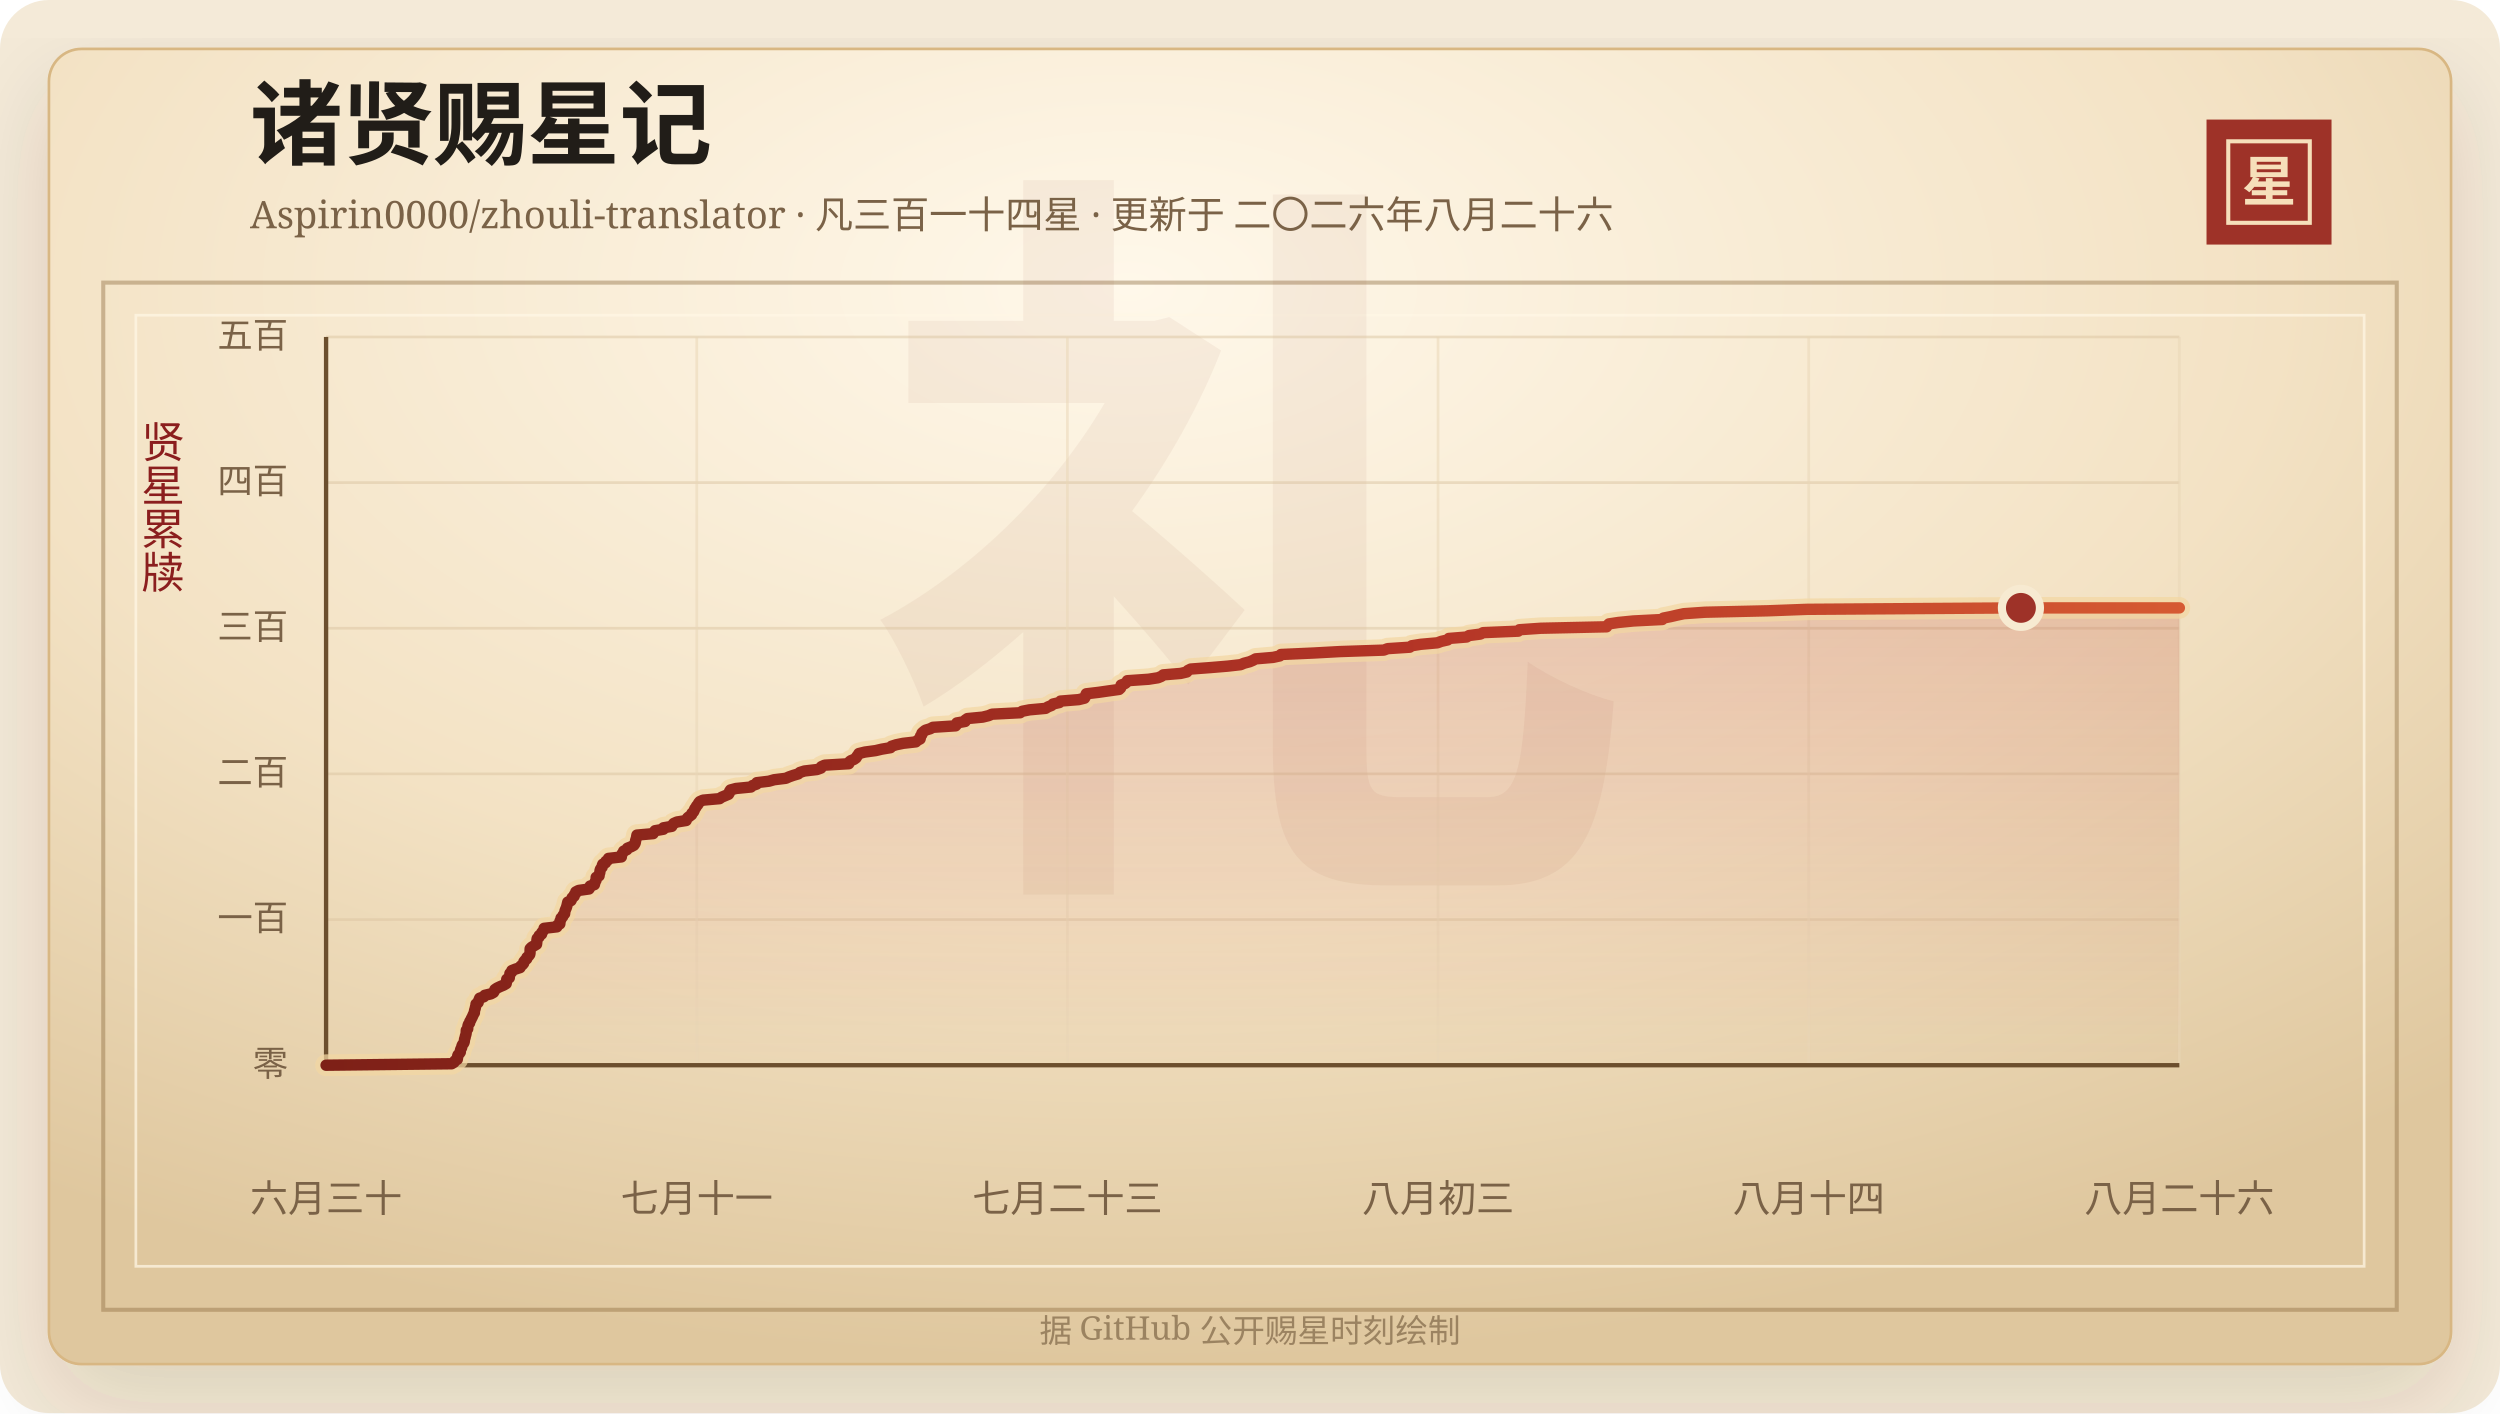
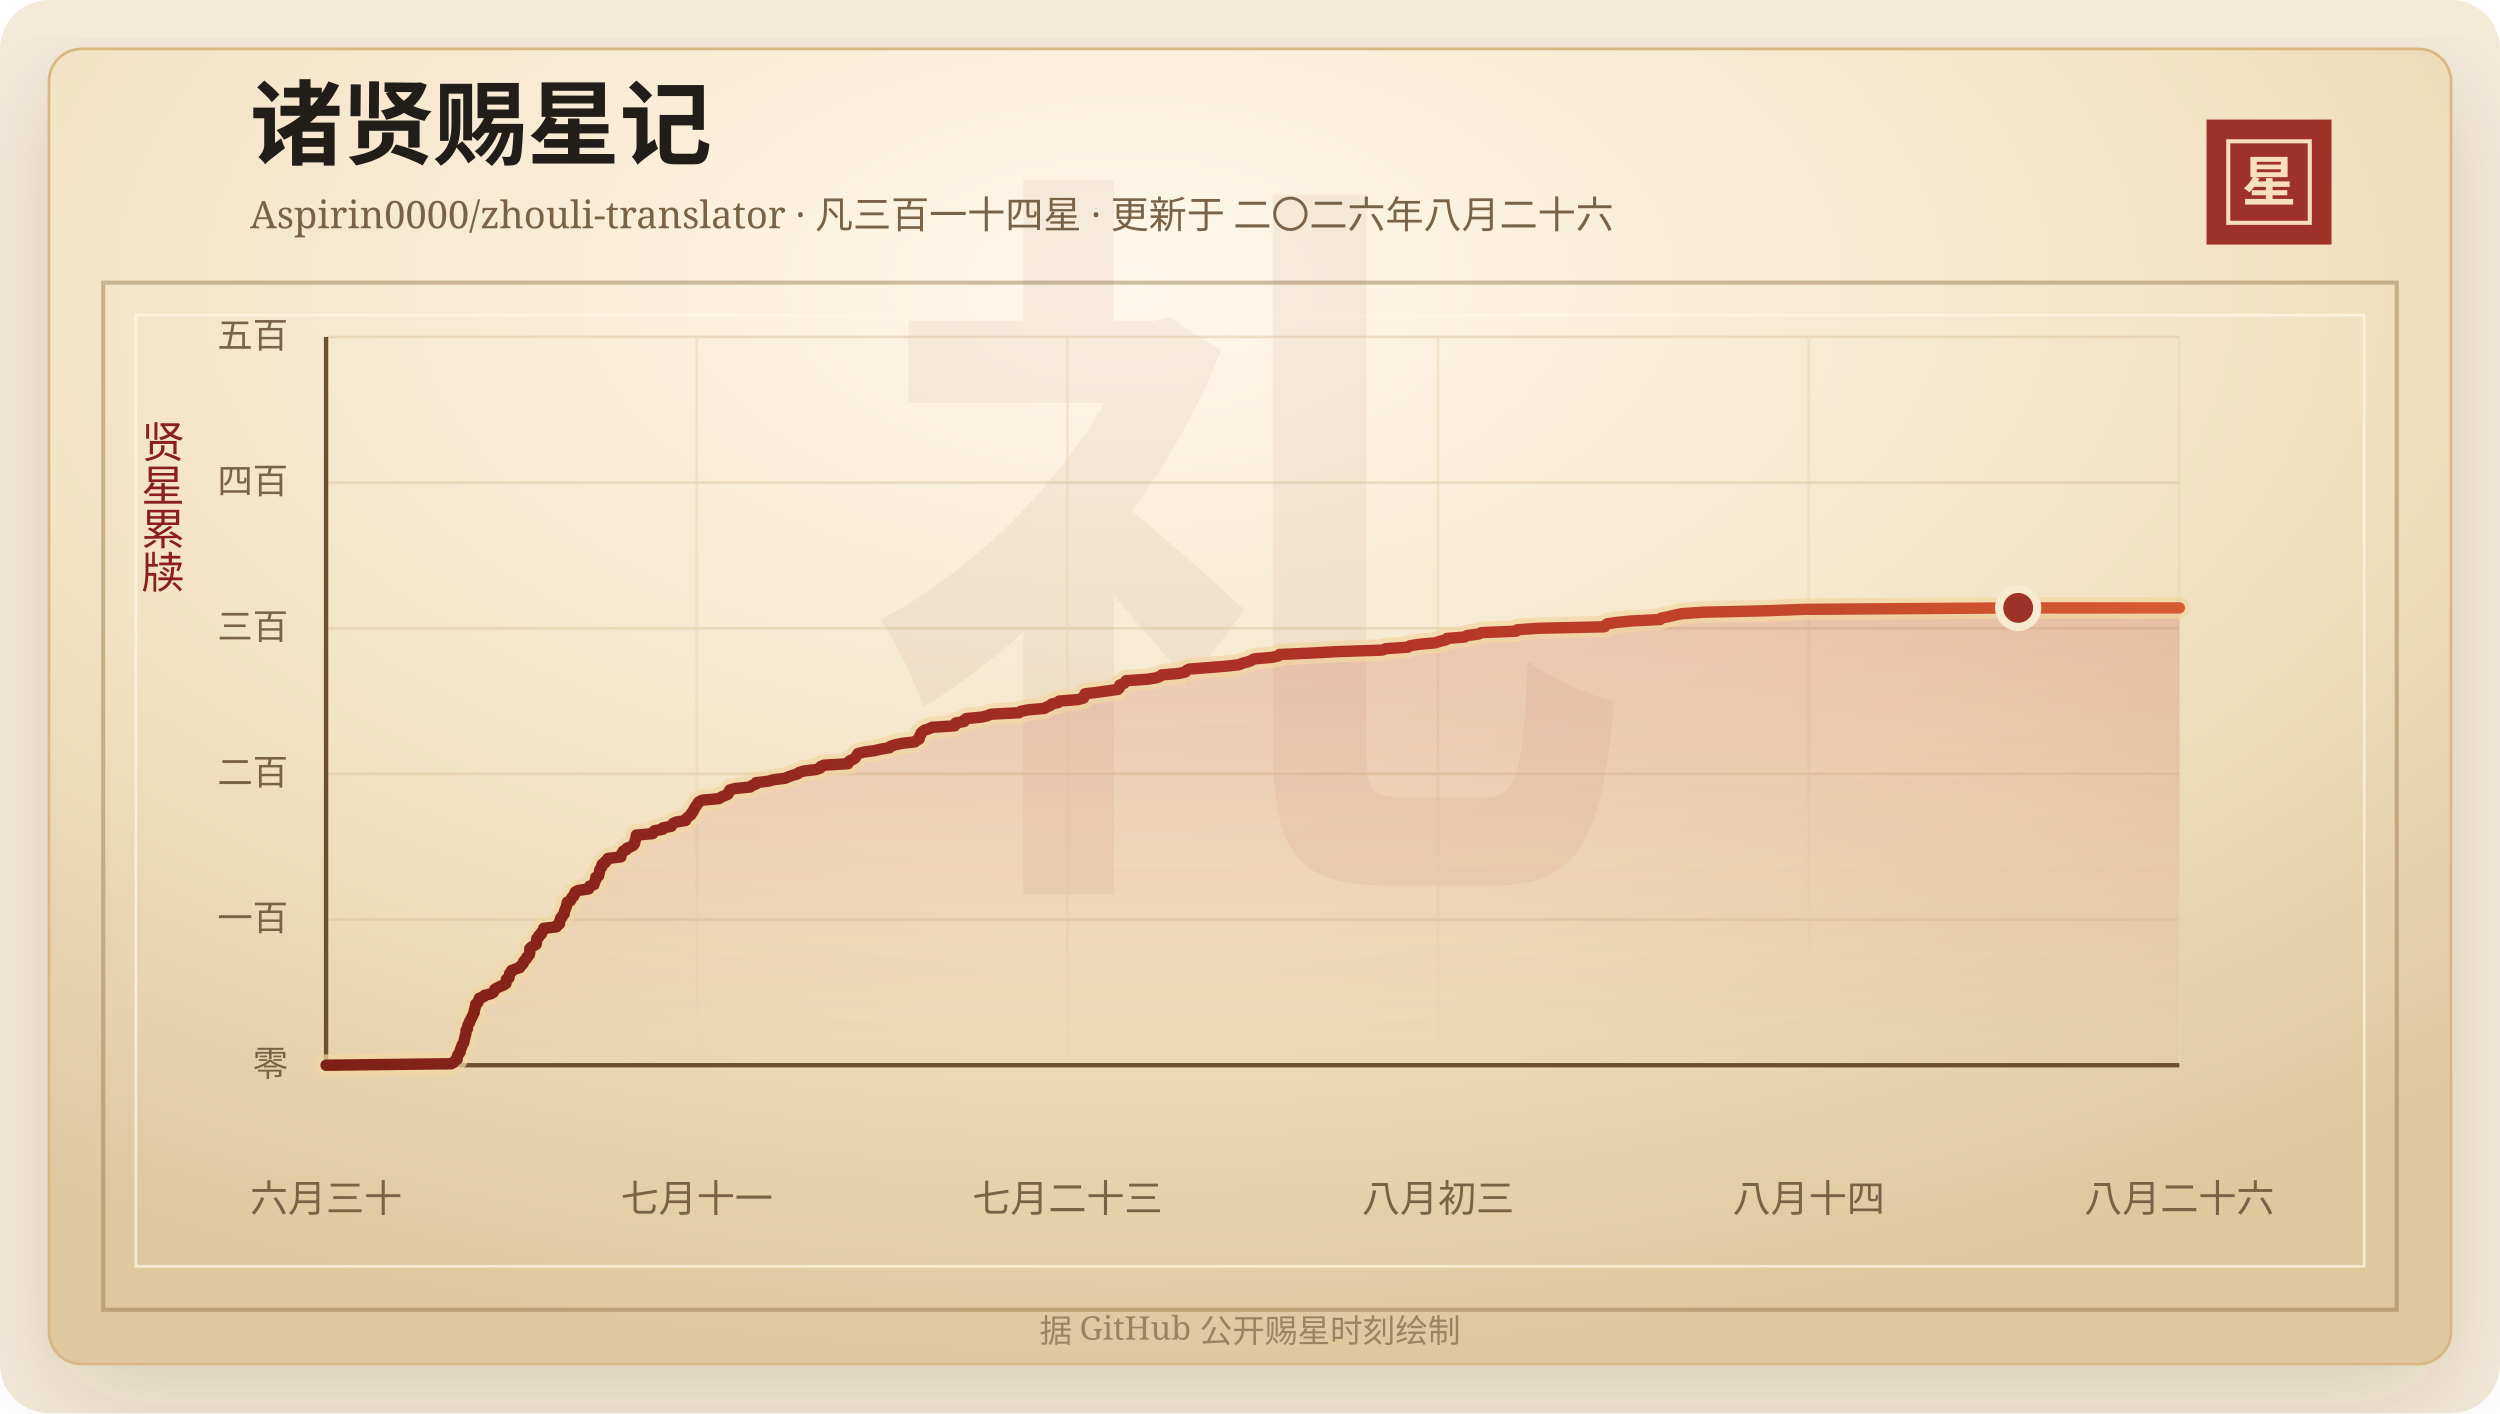
<svg xmlns="http://www.w3.org/2000/svg" width="920" height="520" viewBox="0 0 920 520" role="img" aria-labelledby="title desc">
  <defs>
    <linearGradient id="line" x1="0" x2="1" y1="0" y2="0">
      <stop offset="0%" stop-color="#7d2017" />
      <stop offset="58%" stop-color="#b33426" />
      <stop offset="100%" stop-color="#d65a32" />
    </linearGradient>
    <linearGradient id="area" x1="0" x2="0" y1="0" y2="1">
      <stop offset="0%" stop-color="#b33426" stop-opacity="0.2" />
      <stop offset="100%" stop-color="#b33426" stop-opacity="0" />
    </linearGradient>
    <radialGradient id="paper" cx="45%" cy="18%" r="82%">
      <stop offset="0%" stop-color="#fff8ea" />
      <stop offset="58%" stop-color="#f3e2c4" />
      <stop offset="100%" stop-color="#dfc79e" />
    </radialGradient>
    <filter id="shadow" x="-20%" y="-20%" width="140%" height="140%">
      <feDropShadow dx="0" dy="14" stdDeviation="18" flood-color="#3b2a20" flood-opacity="0.14" />
    </filter>
  </defs>
  <rect width="920" height="520" rx="18" fill="#f4ead8" />
  <rect x="18" y="18" width="884" height="484" rx="12" fill="url(#paper)" stroke="#d8b783" filter="url(#shadow)" />
  <rect x="38" y="104" width="844" height="378" fill="none" stroke="#8c6b3f" stroke-opacity="0.42" stroke-width="1.5" />
  <rect x="50" y="116" width="820" height="350" fill="none" stroke="#fff7e5" stroke-opacity="0.72" />
  <text x="460" y="304" text-anchor="middle" fill="#8c342a" fill-opacity="0.06" font-family="Songti SC, STSong, SimSun, serif" font-size="280" font-weight="700">礼</text>
  <text x="92" y="58" fill="#211d18" font-family="Songti SC, STSong, SimSun, serif" font-size="34" font-weight="700">诸贤赐星记</text>
  <text x="92" y="84" fill="#7a6247" font-family="Songti SC, STSong, SimSun, serif" font-size="14.0">Aspirin0000/zhouli-translator · 凡三百一十四星 · 更新于 二〇二六年八月二十六</text>
  <rect x="812" y="44" width="46" height="46" fill="#9e3228" />
  <rect x="820" y="52" width="30" height="30" fill="none" stroke="#f6dfba" stroke-width="1.5" />
  <text x="835" y="74" text-anchor="middle" fill="#f6dfba" font-family="Songti SC, STSong, SimSun, serif" font-size="20" font-weight="700">星</text>
  <text x="60" y="166" text-anchor="middle" fill="#8b1e1e" font-family="Songti SC, STSong, SimSun, serif" font-size="16" writing-mode="vertical-rl">贤星累牍</text>
  <line x1="120" y1="392.00" x2="802" y2="392.00" stroke="#d9c29e" stroke-opacity="0.48" />
  <text x="106" y="396.00" text-anchor="end" fill="#7a6247" font-family="Songti SC, STSong, SimSun, serif" font-size="13">零</text>
  <line x1="120" y1="338.40" x2="802" y2="338.40" stroke="#d9c29e" stroke-opacity="0.48" />
  <text x="106" y="342.40" text-anchor="end" fill="#7a6247" font-family="Songti SC, STSong, SimSun, serif" font-size="13">一百</text>
  <line x1="120" y1="284.80" x2="802" y2="284.80" stroke="#d9c29e" stroke-opacity="0.48" />
  <text x="106" y="288.80" text-anchor="end" fill="#7a6247" font-family="Songti SC, STSong, SimSun, serif" font-size="13">二百</text>
  <line x1="120" y1="231.20" x2="802" y2="231.20" stroke="#d9c29e" stroke-opacity="0.48" />
  <text x="106" y="235.20" text-anchor="end" fill="#7a6247" font-family="Songti SC, STSong, SimSun, serif" font-size="13">三百</text>
  <line x1="120" y1="177.60" x2="802" y2="177.60" stroke="#d9c29e" stroke-opacity="0.48" />
  <text x="106" y="181.60" text-anchor="end" fill="#7a6247" font-family="Songti SC, STSong, SimSun, serif" font-size="13">四百</text>
  <line x1="120" y1="124.00" x2="802" y2="124.00" stroke="#d9c29e" stroke-opacity="0.48" />
  <text x="106" y="128.00" text-anchor="end" fill="#7a6247" font-family="Songti SC, STSong, SimSun, serif" font-size="13">五百</text>
  <line x1="120.00" y1="124" x2="120.00" y2="392" stroke="#ead6b7" stroke-opacity="0.54" />
  <text x="120.00" y="446" text-anchor="middle" fill="#7a6247" font-family="Songti SC, STSong, SimSun, serif" font-size="14">六月三十</text>
  <line x1="256.40" y1="124" x2="256.40" y2="392" stroke="#ead6b7" stroke-opacity="0.54" />
  <text x="256.40" y="446" text-anchor="middle" fill="#7a6247" font-family="Songti SC, STSong, SimSun, serif" font-size="14">七月十一</text>
  <line x1="392.80" y1="124" x2="392.80" y2="392" stroke="#ead6b7" stroke-opacity="0.54" />
  <text x="392.80" y="446" text-anchor="middle" fill="#7a6247" font-family="Songti SC, STSong, SimSun, serif" font-size="14">七月二十三</text>
  <line x1="529.20" y1="124" x2="529.20" y2="392" stroke="#ead6b7" stroke-opacity="0.54" />
  <text x="529.20" y="446" text-anchor="middle" fill="#7a6247" font-family="Songti SC, STSong, SimSun, serif" font-size="14">八月初三</text>
  <line x1="665.60" y1="124" x2="665.60" y2="392" stroke="#ead6b7" stroke-opacity="0.54" />
  <text x="665.60" y="446" text-anchor="middle" fill="#7a6247" font-family="Songti SC, STSong, SimSun, serif" font-size="14">八月十四</text>
  <line x1="802.00" y1="124" x2="802.00" y2="392" stroke="#ead6b7" stroke-opacity="0.54" />
  <text x="802.00" y="446" text-anchor="middle" fill="#7a6247" font-family="Songti SC, STSong, SimSun, serif" font-size="14">八月二十六</text>
  <line x1="120" y1="392" x2="802" y2="392" stroke="#6c4f2e" stroke-width="1.6" />
  <line x1="120" y1="124" x2="120" y2="392" stroke="#6c4f2e" stroke-width="1.6" />
-   <polygon points="120.00,392.00 120.00,392.00 166.20,391.46 167.09,390.93 167.40,390.39 168.28,389.86 168.37,389.32 168.38,388.78 168.54,388.25 169.04,387.71 169.40,387.18 169.42,386.64 169.55,386.10 169.88,385.57 169.96,385.03 170.16,384.50 170.60,383.96 170.84,383.42 170.90,382.89 170.97,382.35 171.17,381.82 171.26,381.28 171.44,380.74 171.55,380.21 171.57,379.67 171.60,379.14 172.12,378.60 172.14,378.06 172.21,377.53 172.38,376.99 172.82,376.46 172.89,375.92 173.24,375.38 173.47,374.85 173.76,374.31 174.00,373.78 174.23,373.24 174.58,372.70 174.58,372.17 174.71,371.63 174.88,371.10 174.98,370.56 175.14,370.02 175.18,369.49 175.95,368.95 176.06,368.42 176.31,367.88 176.52,367.34 178.05,366.81 178.39,366.27 180.64,365.74 181.62,365.20 181.94,364.66 182.14,364.13 182.95,363.59 184.06,363.06 185.36,362.52 186.27,361.98 186.38,361.45 186.42,360.91 186.48,360.38 187.42,359.84 187.45,359.30 187.61,358.77 187.65,358.23 188.31,357.70 188.35,357.16 189.73,356.62 191.38,356.09 191.60,355.55 192.26,355.02 192.70,354.48 192.78,353.94 193.19,353.41 193.83,352.87 193.92,352.34 194.53,351.80 194.94,351.26 195.05,350.73 195.06,350.19 195.07,349.66 195.10,349.12 195.63,348.58 196.51,348.05 197.44,347.51 197.52,346.98 197.56,346.44 197.59,345.90 197.69,345.37 198.38,344.83 198.42,344.30 199.31,343.76 199.35,343.22 199.79,342.69 200.20,342.15 200.23,341.62 204.94,341.08 205.05,340.54 206.01,340.01 206.07,339.47 206.09,338.94 206.39,338.40 206.46,337.86 207.08,337.33 207.24,336.79 207.78,336.26 207.84,335.72 207.93,335.18 208.14,334.65 208.38,334.11 208.55,333.58 208.69,333.04 208.81,332.50 208.94,331.97 210.12,331.43 210.36,330.90 210.54,330.36 211.27,329.82 211.35,329.29 211.85,328.75 211.89,328.22 212.93,327.68 216.75,327.14 217.09,326.61 217.16,326.07 218.74,325.54 218.87,325.00 219.03,324.46 219.34,323.93 219.38,323.39 219.39,322.86 220.46,322.32 220.49,321.78 220.70,321.25 220.78,320.71 220.84,320.18 221.09,319.64 221.59,319.10 221.60,318.57 221.82,318.03 222.84,317.50 222.96,316.96 223.82,316.42 223.92,315.89 228.66,315.35 228.67,314.82 228.88,314.28 229.27,313.74 229.51,313.21 230.71,312.67 230.89,312.14 232.25,311.60 233.25,311.06 233.63,310.53 233.83,309.99 233.86,309.46 234.03,308.92 234.21,308.38 234.29,307.85 234.39,307.31 240.35,306.78 240.64,306.24 241.05,305.70 244.12,305.17 244.14,304.63 247.21,304.10 247.50,303.56 247.93,303.02 249.13,302.49 252.51,301.95 252.69,301.42 253.11,300.88 253.82,300.34 254.51,299.81 254.64,299.27 255.23,298.74 255.48,298.20 255.66,297.66 256.07,297.13 256.35,296.59 256.84,296.06 257.08,295.52 257.53,294.98 258.73,294.45 264.80,293.91 265.54,293.38 266.82,292.84 268.10,292.30 268.41,291.77 268.48,291.23 268.82,290.70 270.84,290.16 276.34,289.62 276.92,289.09 278.45,288.55 278.51,288.02 282.98,287.48 284.89,286.94 289.19,286.41 290.40,285.87 291.90,285.34 293.74,284.80 294.35,284.26 296.02,283.73 300.64,283.19 302.11,282.66 302.28,282.12 303.48,281.58 312.35,281.05 312.44,280.51 313.00,279.98 314.29,279.44 315.04,278.90 315.33,278.37 315.76,277.83 316.06,277.30 318.27,276.76 322.24,276.22 324.50,275.69 327.70,275.15 328.07,274.62 329.76,274.08 332.37,273.54 337.03,273.01 337.59,272.47 338.60,271.94 338.73,271.40 338.77,270.86 339.24,270.33 339.28,269.79 339.86,269.26 340.54,268.72 342.31,268.18 343.31,267.65 351.65,267.11 352.11,266.58 352.12,266.04 355.17,265.50 355.24,264.97 356.03,264.43 361.61,263.90 363.80,263.36 365.06,262.82 375.40,262.29 376.15,261.75 378.86,261.22 384.76,260.68 385.64,260.14 386.96,259.61 387.52,259.07 389.85,258.54 390.26,258.00 396.96,257.46 399.10,256.93 399.41,256.39 399.52,255.86 399.75,255.32 404.27,254.78 407.95,254.25 411.83,253.71 412.38,253.18 412.55,252.64 412.56,252.10 414.00,251.57 414.62,251.03 414.87,250.50 422.68,249.96 426.13,249.42 427.42,248.89 428.08,248.35 434.48,247.82 436.76,247.28 437.14,246.74 438.19,246.21 445.42,245.67 451.79,245.14 456.55,244.60 457.83,244.06 459.86,243.53 461.12,242.99 462.08,242.46 468.49,241.92 470.95,241.38 471.39,240.85 483.43,240.31 493.07,239.78 509.24,239.24 510.66,238.70 518.77,238.17 519.54,237.63 522.86,237.10 528.95,236.56 530.40,236.02 532.74,235.49 533.16,234.95 539.69,234.42 540.60,233.88 544.80,233.34 545.80,232.81 558.70,232.27 559.13,231.74 566.98,231.20 591.23,230.66 591.60,230.13 592.10,229.59 595.61,229.06 601.08,228.52 611.71,227.98 612.12,227.45 614.85,226.91 617.11,226.38 619.67,225.84 627.47,225.30 650.60,224.77 665.10,224.23 743.70,223.70 802.00,223.70 802.00,392.00" fill="url(#area)" />
-   <polyline points="120.00,392.00 166.20,391.46 167.09,390.93 167.40,390.39 168.28,389.86 168.37,389.32 168.38,388.78 168.54,388.25 169.04,387.71 169.40,387.18 169.42,386.64 169.55,386.10 169.88,385.57 169.96,385.03 170.16,384.50 170.60,383.96 170.84,383.42 170.90,382.89 170.97,382.35 171.17,381.82 171.26,381.28 171.44,380.74 171.55,380.21 171.57,379.67 171.60,379.14 172.12,378.60 172.14,378.06 172.21,377.53 172.38,376.99 172.82,376.46 172.89,375.92 173.24,375.38 173.47,374.85 173.76,374.31 174.00,373.78 174.23,373.24 174.58,372.70 174.58,372.17 174.71,371.63 174.88,371.10 174.98,370.56 175.14,370.02 175.18,369.49 175.95,368.95 176.06,368.42 176.31,367.88 176.52,367.34 178.05,366.81 178.39,366.27 180.64,365.74 181.62,365.20 181.94,364.66 182.14,364.13 182.95,363.59 184.06,363.06 185.36,362.52 186.27,361.98 186.38,361.45 186.42,360.91 186.48,360.38 187.42,359.84 187.45,359.30 187.61,358.77 187.65,358.23 188.31,357.70 188.35,357.16 189.73,356.62 191.38,356.09 191.60,355.55 192.26,355.02 192.70,354.48 192.78,353.94 193.19,353.41 193.83,352.87 193.92,352.34 194.53,351.80 194.94,351.26 195.05,350.73 195.06,350.19 195.07,349.66 195.10,349.12 195.63,348.58 196.51,348.05 197.44,347.51 197.52,346.98 197.56,346.44 197.59,345.90 197.69,345.37 198.38,344.83 198.42,344.30 199.31,343.76 199.35,343.22 199.79,342.69 200.20,342.15 200.23,341.62 204.94,341.08 205.05,340.54 206.01,340.01 206.07,339.47 206.09,338.94 206.39,338.40 206.46,337.86 207.08,337.33 207.24,336.79 207.78,336.26 207.84,335.72 207.93,335.18 208.14,334.65 208.38,334.11 208.55,333.58 208.69,333.04 208.81,332.50 208.94,331.97 210.12,331.43 210.36,330.90 210.54,330.36 211.27,329.82 211.35,329.29 211.85,328.75 211.89,328.22 212.93,327.68 216.75,327.14 217.09,326.61 217.16,326.07 218.74,325.54 218.87,325.00 219.03,324.46 219.34,323.93 219.38,323.39 219.39,322.86 220.46,322.32 220.49,321.78 220.70,321.25 220.78,320.71 220.84,320.18 221.09,319.64 221.59,319.10 221.60,318.57 221.82,318.03 222.84,317.50 222.96,316.96 223.82,316.42 223.92,315.89 228.66,315.35 228.67,314.82 228.88,314.28 229.27,313.74 229.51,313.21 230.71,312.67 230.89,312.14 232.25,311.60 233.25,311.06 233.63,310.53 233.83,309.99 233.86,309.46 234.03,308.92 234.21,308.38 234.29,307.85 234.39,307.31 240.35,306.78 240.64,306.24 241.05,305.70 244.12,305.17 244.14,304.63 247.21,304.10 247.50,303.56 247.93,303.02 249.13,302.49 252.51,301.95 252.69,301.42 253.11,300.88 253.82,300.34 254.51,299.81 254.64,299.27 255.23,298.74 255.48,298.20 255.66,297.66 256.07,297.13 256.35,296.59 256.84,296.06 257.08,295.52 257.53,294.98 258.73,294.45 264.80,293.91 265.54,293.38 266.82,292.84 268.10,292.30 268.41,291.77 268.48,291.23 268.82,290.70 270.84,290.16 276.34,289.62 276.92,289.09 278.45,288.55 278.51,288.02 282.98,287.48 284.89,286.94 289.19,286.41 290.40,285.87 291.90,285.34 293.74,284.80 294.35,284.26 296.02,283.73 300.64,283.19 302.11,282.66 302.28,282.12 303.48,281.58 312.35,281.05 312.44,280.51 313.00,279.98 314.29,279.44 315.04,278.90 315.33,278.37 315.76,277.83 316.06,277.30 318.27,276.76 322.24,276.22 324.50,275.69 327.70,275.15 328.07,274.62 329.76,274.08 332.37,273.54 337.03,273.01 337.59,272.47 338.60,271.94 338.73,271.40 338.77,270.86 339.24,270.33 339.28,269.79 339.86,269.26 340.54,268.72 342.31,268.18 343.31,267.65 351.65,267.11 352.11,266.58 352.12,266.04 355.17,265.50 355.24,264.97 356.03,264.43 361.61,263.90 363.80,263.36 365.06,262.82 375.40,262.29 376.15,261.75 378.86,261.22 384.76,260.68 385.64,260.14 386.96,259.61 387.52,259.07 389.85,258.54 390.26,258.00 396.96,257.46 399.10,256.93 399.41,256.39 399.52,255.86 399.75,255.32 404.27,254.78 407.95,254.25 411.83,253.71 412.38,253.18 412.55,252.64 412.56,252.10 414.00,251.57 414.62,251.03 414.87,250.50 422.68,249.96 426.13,249.42 427.42,248.89 428.08,248.35 434.48,247.82 436.76,247.28 437.14,246.74 438.19,246.21 445.42,245.67 451.79,245.14 456.55,244.60 457.83,244.06 459.86,243.53 461.12,242.99 462.08,242.46 468.49,241.92 470.95,241.38 471.39,240.85 483.43,240.31 493.07,239.78 509.24,239.24 510.66,238.70 518.77,238.17 519.54,237.63 522.86,237.10 528.95,236.56 530.40,236.02 532.74,235.49 533.16,234.95 539.69,234.42 540.60,233.88 544.80,233.34 545.80,232.81 558.70,232.27 559.13,231.74 566.98,231.20 591.23,230.66 591.60,230.13 592.10,229.59 595.61,229.06 601.08,228.52 611.71,227.98 612.12,227.45 614.85,226.91 617.11,226.38 619.67,225.84 627.47,225.30 650.60,224.77 665.10,224.23 743.70,223.70 802.00,223.70" fill="none" stroke="#f3d7a2" stroke-width="8" stroke-linecap="round" stroke-linejoin="round" opacity="0.72" />
-   <polyline points="120.00,392.00 166.20,391.46 167.09,390.93 167.40,390.39 168.28,389.86 168.37,389.32 168.38,388.78 168.54,388.25 169.04,387.71 169.40,387.18 169.42,386.64 169.55,386.10 169.88,385.57 169.96,385.03 170.16,384.50 170.60,383.96 170.84,383.42 170.90,382.89 170.97,382.35 171.17,381.82 171.26,381.28 171.44,380.74 171.55,380.21 171.57,379.67 171.60,379.14 172.12,378.60 172.14,378.06 172.21,377.53 172.38,376.99 172.82,376.46 172.89,375.92 173.24,375.38 173.47,374.85 173.76,374.31 174.00,373.78 174.23,373.24 174.58,372.70 174.58,372.17 174.71,371.63 174.88,371.10 174.98,370.56 175.14,370.02 175.18,369.49 175.95,368.95 176.06,368.42 176.31,367.88 176.52,367.34 178.05,366.81 178.39,366.27 180.64,365.74 181.62,365.20 181.94,364.66 182.14,364.13 182.95,363.59 184.06,363.06 185.36,362.52 186.27,361.98 186.38,361.45 186.42,360.91 186.48,360.38 187.42,359.84 187.45,359.30 187.61,358.77 187.65,358.23 188.31,357.70 188.35,357.16 189.73,356.62 191.38,356.09 191.60,355.55 192.26,355.02 192.70,354.48 192.78,353.94 193.19,353.41 193.83,352.87 193.92,352.34 194.53,351.80 194.94,351.26 195.05,350.73 195.06,350.19 195.07,349.66 195.10,349.12 195.63,348.58 196.51,348.05 197.44,347.51 197.52,346.98 197.56,346.44 197.59,345.90 197.69,345.37 198.38,344.83 198.42,344.30 199.31,343.76 199.35,343.22 199.79,342.69 200.20,342.15 200.23,341.62 204.94,341.08 205.05,340.54 206.01,340.01 206.07,339.47 206.09,338.94 206.39,338.40 206.46,337.86 207.08,337.33 207.24,336.79 207.78,336.26 207.84,335.72 207.93,335.18 208.14,334.65 208.38,334.11 208.55,333.58 208.69,333.04 208.81,332.50 208.94,331.97 210.12,331.43 210.36,330.90 210.54,330.36 211.27,329.82 211.35,329.29 211.85,328.75 211.89,328.22 212.93,327.68 216.75,327.14 217.09,326.61 217.16,326.07 218.74,325.54 218.87,325.00 219.03,324.46 219.34,323.93 219.38,323.39 219.39,322.86 220.46,322.32 220.49,321.78 220.70,321.25 220.78,320.71 220.84,320.18 221.09,319.64 221.59,319.10 221.60,318.57 221.82,318.03 222.84,317.50 222.96,316.96 223.82,316.42 223.92,315.89 228.66,315.35 228.67,314.82 228.88,314.28 229.27,313.74 229.51,313.21 230.71,312.67 230.89,312.14 232.25,311.60 233.25,311.06 233.63,310.53 233.83,309.99 233.86,309.46 234.03,308.92 234.21,308.38 234.29,307.85 234.39,307.31 240.35,306.78 240.64,306.24 241.05,305.70 244.12,305.17 244.14,304.63 247.21,304.10 247.50,303.56 247.93,303.02 249.13,302.49 252.51,301.95 252.69,301.42 253.11,300.88 253.82,300.34 254.51,299.81 254.64,299.27 255.23,298.74 255.48,298.20 255.66,297.66 256.07,297.13 256.35,296.59 256.84,296.06 257.08,295.52 257.53,294.98 258.73,294.45 264.80,293.91 265.54,293.38 266.82,292.84 268.10,292.30 268.41,291.77 268.48,291.23 268.82,290.70 270.84,290.16 276.34,289.62 276.92,289.09 278.45,288.55 278.51,288.02 282.98,287.48 284.89,286.94 289.19,286.41 290.40,285.87 291.90,285.34 293.74,284.80 294.35,284.26 296.02,283.73 300.64,283.19 302.11,282.66 302.28,282.12 303.48,281.58 312.35,281.05 312.44,280.51 313.00,279.98 314.29,279.44 315.04,278.90 315.33,278.37 315.76,277.83 316.06,277.30 318.27,276.76 322.24,276.22 324.50,275.69 327.70,275.15 328.07,274.62 329.76,274.08 332.37,273.54 337.03,273.01 337.59,272.47 338.60,271.94 338.73,271.40 338.77,270.86 339.24,270.33 339.28,269.79 339.86,269.26 340.54,268.72 342.31,268.18 343.31,267.65 351.65,267.11 352.11,266.58 352.12,266.04 355.17,265.50 355.24,264.97 356.03,264.43 361.61,263.90 363.80,263.36 365.06,262.82 375.40,262.29 376.15,261.75 378.86,261.22 384.76,260.68 385.64,260.14 386.96,259.61 387.52,259.07 389.85,258.54 390.26,258.00 396.96,257.46 399.10,256.93 399.41,256.39 399.52,255.86 399.75,255.32 404.27,254.78 407.95,254.25 411.83,253.71 412.38,253.18 412.55,252.64 412.56,252.10 414.00,251.57 414.62,251.03 414.87,250.50 422.68,249.96 426.13,249.42 427.42,248.89 428.08,248.35 434.48,247.82 436.76,247.28 437.14,246.74 438.19,246.21 445.42,245.67 451.79,245.14 456.55,244.60 457.83,244.06 459.86,243.53 461.12,242.99 462.08,242.46 468.49,241.92 470.95,241.38 471.39,240.85 483.43,240.31 493.07,239.78 509.24,239.24 510.66,238.70 518.77,238.17 519.54,237.63 522.86,237.10 528.95,236.56 530.40,236.02 532.74,235.49 533.16,234.95 539.69,234.42 540.60,233.88 544.80,233.34 545.80,232.81 558.70,232.27 559.13,231.74 566.98,231.20 591.23,230.66 591.60,230.13 592.10,229.59 595.61,229.06 601.08,228.52 611.71,227.98 612.12,227.45 614.85,226.91 617.11,226.38 619.67,225.84 627.47,225.30 650.60,224.77 665.10,224.23 743.70,223.70 802.00,223.70" fill="none" stroke="url(#line)" stroke-width="4.2" stroke-linecap="round" stroke-linejoin="round" />
-   <circle cx="743.70" cy="223.70" r="7" fill="#9e3228" stroke="#f7ead1" stroke-width="3" />
+   <polygon points="120.00,392.00 120.00,392.00 166.12,391.46 167.01,390.93 167.32,390.39 168.20,389.86 168.29,389.32 168.31,388.78 168.46,388.25 168.96,387.71 169.32,387.18 169.34,386.64 169.47,386.10 169.80,385.57 169.88,385.03 170.07,384.50 170.52,383.96 170.76,383.42 170.82,382.89 170.88,382.35 171.09,381.82 171.17,381.28 171.36,380.74 171.46,380.21 171.49,379.67 171.52,379.14 172.03,378.60 172.05,378.06 172.13,377.53 172.30,376.99 172.74,376.46 172.80,375.92 173.16,375.38 173.38,374.85 173.67,374.31 173.92,373.78 174.14,373.24 174.49,372.70 174.49,372.17 174.62,371.63 174.79,371.10 174.89,370.56 175.05,370.02 175.09,369.49 175.86,368.95 175.97,368.42 176.21,367.88 176.43,367.34 177.96,366.81 178.29,366.27 180.54,365.74 181.52,365.20 181.84,364.66 182.04,364.13 182.84,363.59 183.95,363.06 185.25,362.52 186.16,361.98 186.27,361.45 186.31,360.91 186.37,360.38 187.31,359.84 187.34,359.30 187.50,358.77 187.54,358.23 188.20,357.70 188.24,357.16 189.62,356.62 191.26,356.09 191.49,355.55 192.14,355.02 192.58,354.48 192.66,353.94 193.07,353.41 193.71,352.87 193.80,352.34 194.41,351.80 194.82,351.26 194.93,350.73 194.94,350.19 194.95,349.66 194.98,349.12 195.51,348.58 196.39,348.05 197.31,347.51 197.39,346.98 197.44,346.44 197.47,345.90 197.57,345.37 198.26,344.83 198.29,344.30 199.18,343.76 199.22,343.22 199.66,342.69 200.07,342.15 200.10,341.62 204.80,341.08 204.92,340.54 205.87,340.01 205.93,339.47 205.95,338.94 206.25,338.40 206.32,337.86 206.94,337.33 207.10,336.79 207.64,336.26 207.70,335.72 207.78,335.18 208.00,334.65 208.24,334.11 208.41,333.58 208.55,333.04 208.66,332.50 208.79,331.97 209.97,331.43 210.21,330.90 210.40,330.36 211.12,329.82 211.20,329.29 211.70,328.75 211.74,328.22 212.78,327.68 216.60,327.14 216.93,326.61 217.00,326.07 218.58,325.54 218.71,325.00 218.87,324.46 219.18,323.93 219.22,323.39 219.23,322.86 220.30,322.32 220.33,321.78 220.54,321.25 220.62,320.71 220.67,320.18 220.93,319.64 221.43,319.10 221.44,318.57 221.65,318.03 222.67,317.50 222.79,316.96 223.65,316.42 223.75,315.89 228.48,315.35 228.50,314.82 228.70,314.28 229.10,313.74 229.33,313.21 230.53,312.67 230.71,312.14 232.07,311.60 233.06,311.06 233.44,310.53 233.64,309.99 233.68,309.46 233.85,308.92 234.03,308.38 234.10,307.85 234.20,307.31 240.16,306.78 240.44,306.24 240.85,305.70 243.92,305.17 243.94,304.63 247.00,304.10 247.30,303.56 247.72,303.02 248.92,302.49 252.30,301.95 252.48,301.42 252.89,300.88 253.60,300.34 254.29,299.81 254.42,299.27 255.01,298.74 255.26,298.20 255.44,297.66 255.85,297.13 256.13,296.59 256.62,296.06 256.85,295.52 257.31,294.98 258.51,294.45 264.57,293.91 265.31,293.38 266.58,292.84 267.86,292.30 268.17,291.77 268.24,291.23 268.58,290.70 270.59,290.16 276.09,289.62 276.66,289.09 278.19,288.55 278.25,288.02 282.71,287.48 284.62,286.94 288.91,286.41 290.13,285.87 291.62,285.34 293.46,284.80 294.07,284.26 295.74,283.73 300.35,283.19 301.81,282.66 301.98,282.12 303.19,281.58 312.04,281.05 312.13,280.51 312.68,279.98 313.97,279.44 314.72,278.90 315.02,278.37 315.44,277.83 315.74,277.30 317.95,276.76 321.91,276.22 324.16,275.69 327.37,275.15 327.73,274.62 329.42,274.08 332.03,273.54 336.68,273.01 337.23,272.47 338.25,271.94 338.37,271.40 338.42,270.86 338.88,270.33 338.93,269.79 339.50,269.26 340.18,268.72 341.95,268.18 342.95,267.65 351.27,267.11 351.74,266.58 351.74,266.04 354.79,265.50 354.86,264.97 355.64,264.43 361.22,263.90 363.41,263.36 364.66,262.82 374.98,262.29 375.73,261.75 378.44,261.22 384.33,260.68 385.21,260.14 386.52,259.61 387.08,259.07 389.41,258.54 389.82,258.00 396.51,257.46 398.65,256.93 398.96,256.39 399.06,255.86 399.30,255.32 403.80,254.78 407.49,254.25 411.35,253.71 411.90,253.18 412.08,252.64 412.08,252.10 413.53,251.57 414.14,251.03 414.39,250.50 422.18,249.96 425.63,249.42 426.92,248.89 427.58,248.35 433.97,247.82 436.24,247.28 436.62,246.74 437.67,246.21 444.89,245.67 451.25,245.14 456.00,244.60 457.28,244.06 459.31,243.53 460.57,242.99 461.52,242.46 467.93,241.92 470.38,241.38 470.82,240.85 482.84,240.31 492.46,239.78 508.61,239.24 510.02,238.70 518.12,238.17 518.89,237.63 522.20,237.10 528.29,236.56 529.73,236.02 532.07,235.49 532.49,234.95 539.00,234.42 539.92,233.88 544.11,233.34 545.11,232.81 557.99,232.27 558.42,231.74 566.26,231.20 590.47,230.66 590.83,230.13 591.34,229.59 594.83,229.06 600.30,228.52 610.91,227.98 611.32,227.45 614.05,226.91 616.30,226.38 618.86,225.84 626.65,225.30 649.74,224.77 664.21,224.23 742.69,223.70 802.00,223.70 802.00,392.00" fill="url(#area)" />
+   <polyline points="120.00,392.00 166.12,391.46 167.01,390.93 167.32,390.39 168.20,389.86 168.29,389.32 168.31,388.78 168.46,388.25 168.96,387.71 169.32,387.18 169.34,386.64 169.47,386.10 169.80,385.57 169.88,385.03 170.07,384.50 170.52,383.96 170.76,383.42 170.82,382.89 170.88,382.35 171.09,381.82 171.17,381.28 171.36,380.74 171.46,380.21 171.49,379.67 171.52,379.14 172.03,378.60 172.05,378.06 172.13,377.53 172.30,376.99 172.74,376.46 172.80,375.92 173.16,375.38 173.38,374.85 173.67,374.31 173.92,373.78 174.14,373.24 174.49,372.70 174.49,372.17 174.62,371.63 174.79,371.10 174.89,370.56 175.05,370.02 175.09,369.49 175.86,368.95 175.97,368.42 176.21,367.88 176.43,367.34 177.96,366.81 178.29,366.27 180.54,365.74 181.52,365.20 181.84,364.66 182.04,364.13 182.84,363.59 183.95,363.06 185.25,362.52 186.16,361.98 186.27,361.45 186.31,360.91 186.37,360.38 187.31,359.84 187.34,359.30 187.50,358.77 187.54,358.23 188.20,357.70 188.24,357.16 189.62,356.62 191.26,356.09 191.49,355.55 192.14,355.02 192.58,354.48 192.66,353.94 193.07,353.41 193.71,352.87 193.80,352.34 194.41,351.80 194.82,351.26 194.93,350.73 194.94,350.19 194.95,349.66 194.98,349.12 195.51,348.58 196.39,348.05 197.31,347.51 197.39,346.98 197.44,346.44 197.47,345.90 197.57,345.37 198.26,344.83 198.29,344.30 199.18,343.76 199.22,343.22 199.66,342.69 200.07,342.15 200.10,341.62 204.80,341.08 204.92,340.54 205.87,340.01 205.93,339.47 205.95,338.94 206.25,338.40 206.32,337.86 206.94,337.33 207.10,336.79 207.64,336.26 207.70,335.72 207.78,335.18 208.00,334.65 208.24,334.11 208.41,333.58 208.55,333.04 208.66,332.50 208.79,331.97 209.97,331.43 210.21,330.90 210.40,330.36 211.12,329.82 211.20,329.29 211.70,328.75 211.74,328.22 212.78,327.68 216.60,327.14 216.93,326.61 217.00,326.07 218.58,325.54 218.71,325.00 218.87,324.46 219.18,323.93 219.22,323.39 219.23,322.86 220.30,322.32 220.33,321.78 220.54,321.25 220.62,320.71 220.67,320.18 220.93,319.64 221.43,319.10 221.44,318.57 221.65,318.03 222.67,317.50 222.79,316.96 223.65,316.42 223.75,315.89 228.48,315.35 228.50,314.82 228.70,314.28 229.10,313.74 229.33,313.21 230.53,312.67 230.71,312.14 232.07,311.60 233.06,311.06 233.44,310.53 233.64,309.99 233.68,309.46 233.85,308.92 234.03,308.38 234.10,307.85 234.20,307.31 240.16,306.78 240.44,306.24 240.85,305.70 243.92,305.17 243.94,304.63 247.00,304.10 247.30,303.56 247.72,303.02 248.92,302.49 252.30,301.95 252.48,301.42 252.89,300.88 253.60,300.34 254.29,299.81 254.42,299.27 255.01,298.74 255.26,298.20 255.44,297.66 255.85,297.13 256.13,296.59 256.62,296.06 256.85,295.52 257.31,294.98 258.51,294.45 264.57,293.91 265.31,293.38 266.58,292.84 267.86,292.30 268.17,291.77 268.24,291.23 268.58,290.70 270.59,290.16 276.09,289.62 276.66,289.09 278.19,288.55 278.25,288.02 282.71,287.48 284.62,286.94 288.91,286.41 290.13,285.87 291.62,285.34 293.46,284.80 294.07,284.26 295.74,283.73 300.35,283.19 301.81,282.66 301.98,282.12 303.19,281.58 312.04,281.05 312.13,280.51 312.68,279.98 313.97,279.44 314.72,278.90 315.02,278.37 315.44,277.83 315.74,277.30 317.95,276.76 321.91,276.22 324.16,275.69 327.37,275.15 327.73,274.62 329.42,274.08 332.03,273.54 336.68,273.01 337.23,272.47 338.25,271.94 338.37,271.40 338.42,270.86 338.88,270.33 338.93,269.79 339.50,269.26 340.18,268.72 341.95,268.18 342.95,267.65 351.27,267.11 351.74,266.58 351.74,266.04 354.79,265.50 354.86,264.97 355.64,264.43 361.22,263.90 363.41,263.36 364.66,262.82 374.98,262.29 375.73,261.75 378.44,261.22 384.33,260.68 385.21,260.14 386.52,259.61 387.08,259.07 389.41,258.54 389.82,258.00 396.51,257.46 398.65,256.93 398.96,256.39 399.06,255.86 399.30,255.32 403.80,254.78 407.49,254.25 411.35,253.71 411.90,253.18 412.08,252.64 412.08,252.10 413.53,251.57 414.14,251.03 414.39,250.50 422.18,249.96 425.63,249.42 426.92,248.89 427.58,248.35 433.97,247.82 436.24,247.28 436.62,246.74 437.67,246.21 444.89,245.67 451.25,245.14 456.00,244.60 457.28,244.06 459.31,243.53 460.57,242.99 461.52,242.46 467.93,241.92 470.38,241.38 470.82,240.85 482.84,240.31 492.46,239.78 508.61,239.24 510.02,238.70 518.12,238.17 518.89,237.63 522.20,237.10 528.29,236.56 529.73,236.02 532.07,235.49 532.49,234.95 539.00,234.42 539.92,233.88 544.11,233.34 545.11,232.81 557.99,232.27 558.42,231.74 566.26,231.20 590.47,230.66 590.83,230.13 591.34,229.59 594.83,229.06 600.30,228.52 610.91,227.98 611.32,227.45 614.05,226.91 616.30,226.38 618.86,225.84 626.65,225.30 649.74,224.77 664.21,224.23 742.69,223.70 802.00,223.70" fill="none" stroke="#f3d7a2" stroke-width="8" stroke-linecap="round" stroke-linejoin="round" opacity="0.72" />
+   <polyline points="120.00,392.00 166.12,391.46 167.01,390.93 167.32,390.39 168.20,389.86 168.29,389.32 168.31,388.78 168.46,388.25 168.96,387.71 169.32,387.18 169.34,386.64 169.47,386.10 169.80,385.57 169.88,385.03 170.07,384.50 170.52,383.96 170.76,383.42 170.82,382.89 170.88,382.35 171.09,381.82 171.17,381.28 171.36,380.74 171.46,380.21 171.49,379.67 171.52,379.14 172.03,378.60 172.05,378.06 172.13,377.53 172.30,376.99 172.74,376.46 172.80,375.92 173.16,375.38 173.38,374.85 173.67,374.31 173.92,373.78 174.14,373.24 174.49,372.70 174.49,372.17 174.62,371.63 174.79,371.10 174.89,370.56 175.05,370.02 175.09,369.49 175.86,368.95 175.97,368.42 176.21,367.88 176.43,367.34 177.96,366.81 178.29,366.27 180.54,365.74 181.52,365.20 181.84,364.66 182.04,364.13 182.84,363.59 183.95,363.06 185.25,362.52 186.16,361.98 186.27,361.45 186.31,360.91 186.37,360.38 187.31,359.84 187.34,359.30 187.50,358.77 187.54,358.23 188.20,357.70 188.24,357.16 189.62,356.62 191.26,356.09 191.49,355.55 192.14,355.02 192.58,354.48 192.66,353.94 193.07,353.41 193.71,352.87 193.80,352.34 194.41,351.80 194.82,351.26 194.93,350.73 194.94,350.19 194.95,349.66 194.98,349.12 195.51,348.58 196.39,348.05 197.31,347.51 197.39,346.98 197.44,346.44 197.47,345.90 197.57,345.37 198.26,344.83 198.29,344.30 199.18,343.76 199.22,343.22 199.66,342.69 200.07,342.15 200.10,341.62 204.80,341.08 204.92,340.54 205.87,340.01 205.93,339.47 205.95,338.94 206.25,338.40 206.32,337.86 206.94,337.33 207.10,336.79 207.64,336.26 207.70,335.72 207.78,335.18 208.00,334.65 208.24,334.11 208.41,333.58 208.55,333.04 208.66,332.50 208.79,331.97 209.97,331.43 210.21,330.90 210.40,330.36 211.12,329.82 211.20,329.29 211.70,328.75 211.74,328.22 212.78,327.68 216.60,327.14 216.93,326.61 217.00,326.07 218.58,325.54 218.71,325.00 218.87,324.46 219.18,323.93 219.22,323.39 219.23,322.86 220.30,322.32 220.33,321.78 220.54,321.25 220.62,320.71 220.67,320.18 220.93,319.64 221.43,319.10 221.44,318.57 221.65,318.03 222.67,317.50 222.79,316.96 223.65,316.42 223.75,315.89 228.48,315.35 228.50,314.82 228.70,314.28 229.10,313.74 229.33,313.21 230.53,312.67 230.71,312.14 232.07,311.60 233.06,311.06 233.44,310.53 233.64,309.99 233.68,309.46 233.85,308.92 234.03,308.38 234.10,307.85 234.20,307.31 240.16,306.78 240.44,306.24 240.85,305.70 243.92,305.17 243.94,304.63 247.00,304.10 247.30,303.56 247.72,303.02 248.92,302.49 252.30,301.95 252.48,301.42 252.89,300.88 253.60,300.34 254.29,299.81 254.42,299.27 255.01,298.74 255.26,298.20 255.44,297.66 255.85,297.13 256.13,296.59 256.62,296.06 256.85,295.52 257.31,294.98 258.51,294.45 264.57,293.91 265.31,293.38 266.58,292.84 267.86,292.30 268.17,291.77 268.24,291.23 268.58,290.70 270.59,290.16 276.09,289.62 276.66,289.09 278.19,288.55 278.25,288.02 282.71,287.48 284.62,286.94 288.91,286.41 290.13,285.87 291.62,285.34 293.46,284.80 294.07,284.26 295.74,283.73 300.35,283.19 301.81,282.66 301.98,282.12 303.19,281.58 312.04,281.05 312.13,280.51 312.68,279.98 313.97,279.44 314.72,278.90 315.02,278.37 315.44,277.83 315.74,277.30 317.95,276.76 321.91,276.22 324.16,275.69 327.37,275.15 327.73,274.62 329.42,274.08 332.03,273.54 336.68,273.01 337.23,272.47 338.25,271.94 338.37,271.40 338.42,270.86 338.88,270.33 338.93,269.79 339.50,269.26 340.18,268.72 341.95,268.18 342.95,267.65 351.27,267.11 351.74,266.58 351.74,266.04 354.79,265.50 354.86,264.97 355.64,264.43 361.22,263.90 363.41,263.36 364.66,262.82 374.98,262.29 375.73,261.75 378.44,261.22 384.33,260.68 385.21,260.14 386.52,259.61 387.08,259.07 389.41,258.54 389.82,258.00 396.51,257.46 398.65,256.93 398.96,256.39 399.06,255.86 399.30,255.32 403.80,254.78 407.49,254.25 411.35,253.71 411.90,253.18 412.08,252.64 412.08,252.10 413.53,251.57 414.14,251.03 414.39,250.50 422.18,249.96 425.63,249.42 426.92,248.89 427.58,248.35 433.97,247.82 436.24,247.28 436.62,246.74 437.67,246.21 444.89,245.67 451.25,245.14 456.00,244.60 457.28,244.06 459.31,243.53 460.57,242.99 461.52,242.46 467.93,241.92 470.38,241.38 470.82,240.85 482.84,240.31 492.46,239.78 508.61,239.24 510.02,238.70 518.12,238.17 518.89,237.63 522.20,237.10 528.29,236.56 529.73,236.02 532.07,235.49 532.49,234.95 539.00,234.42 539.92,233.88 544.11,233.34 545.11,232.81 557.99,232.27 558.42,231.74 566.26,231.20 590.47,230.66 590.83,230.13 591.34,229.59 594.83,229.06 600.30,228.52 610.91,227.98 611.32,227.45 614.05,226.91 616.30,226.38 618.86,225.84 626.65,225.30 649.74,224.77 664.21,224.23 742.69,223.70 802.00,223.70" fill="none" stroke="url(#line)" stroke-width="4.2" stroke-linecap="round" stroke-linejoin="round" />
+   <circle cx="742.69" cy="223.70" r="7" fill="#9e3228" stroke="#f7ead1" stroke-width="3" />
  <text x="460" y="494" text-anchor="middle" fill="#9b8361" font-family="Songti SC, STSong, SimSun, serif" font-size="12">据 GitHub 公开赐星时刻绘制</text>
</svg>
